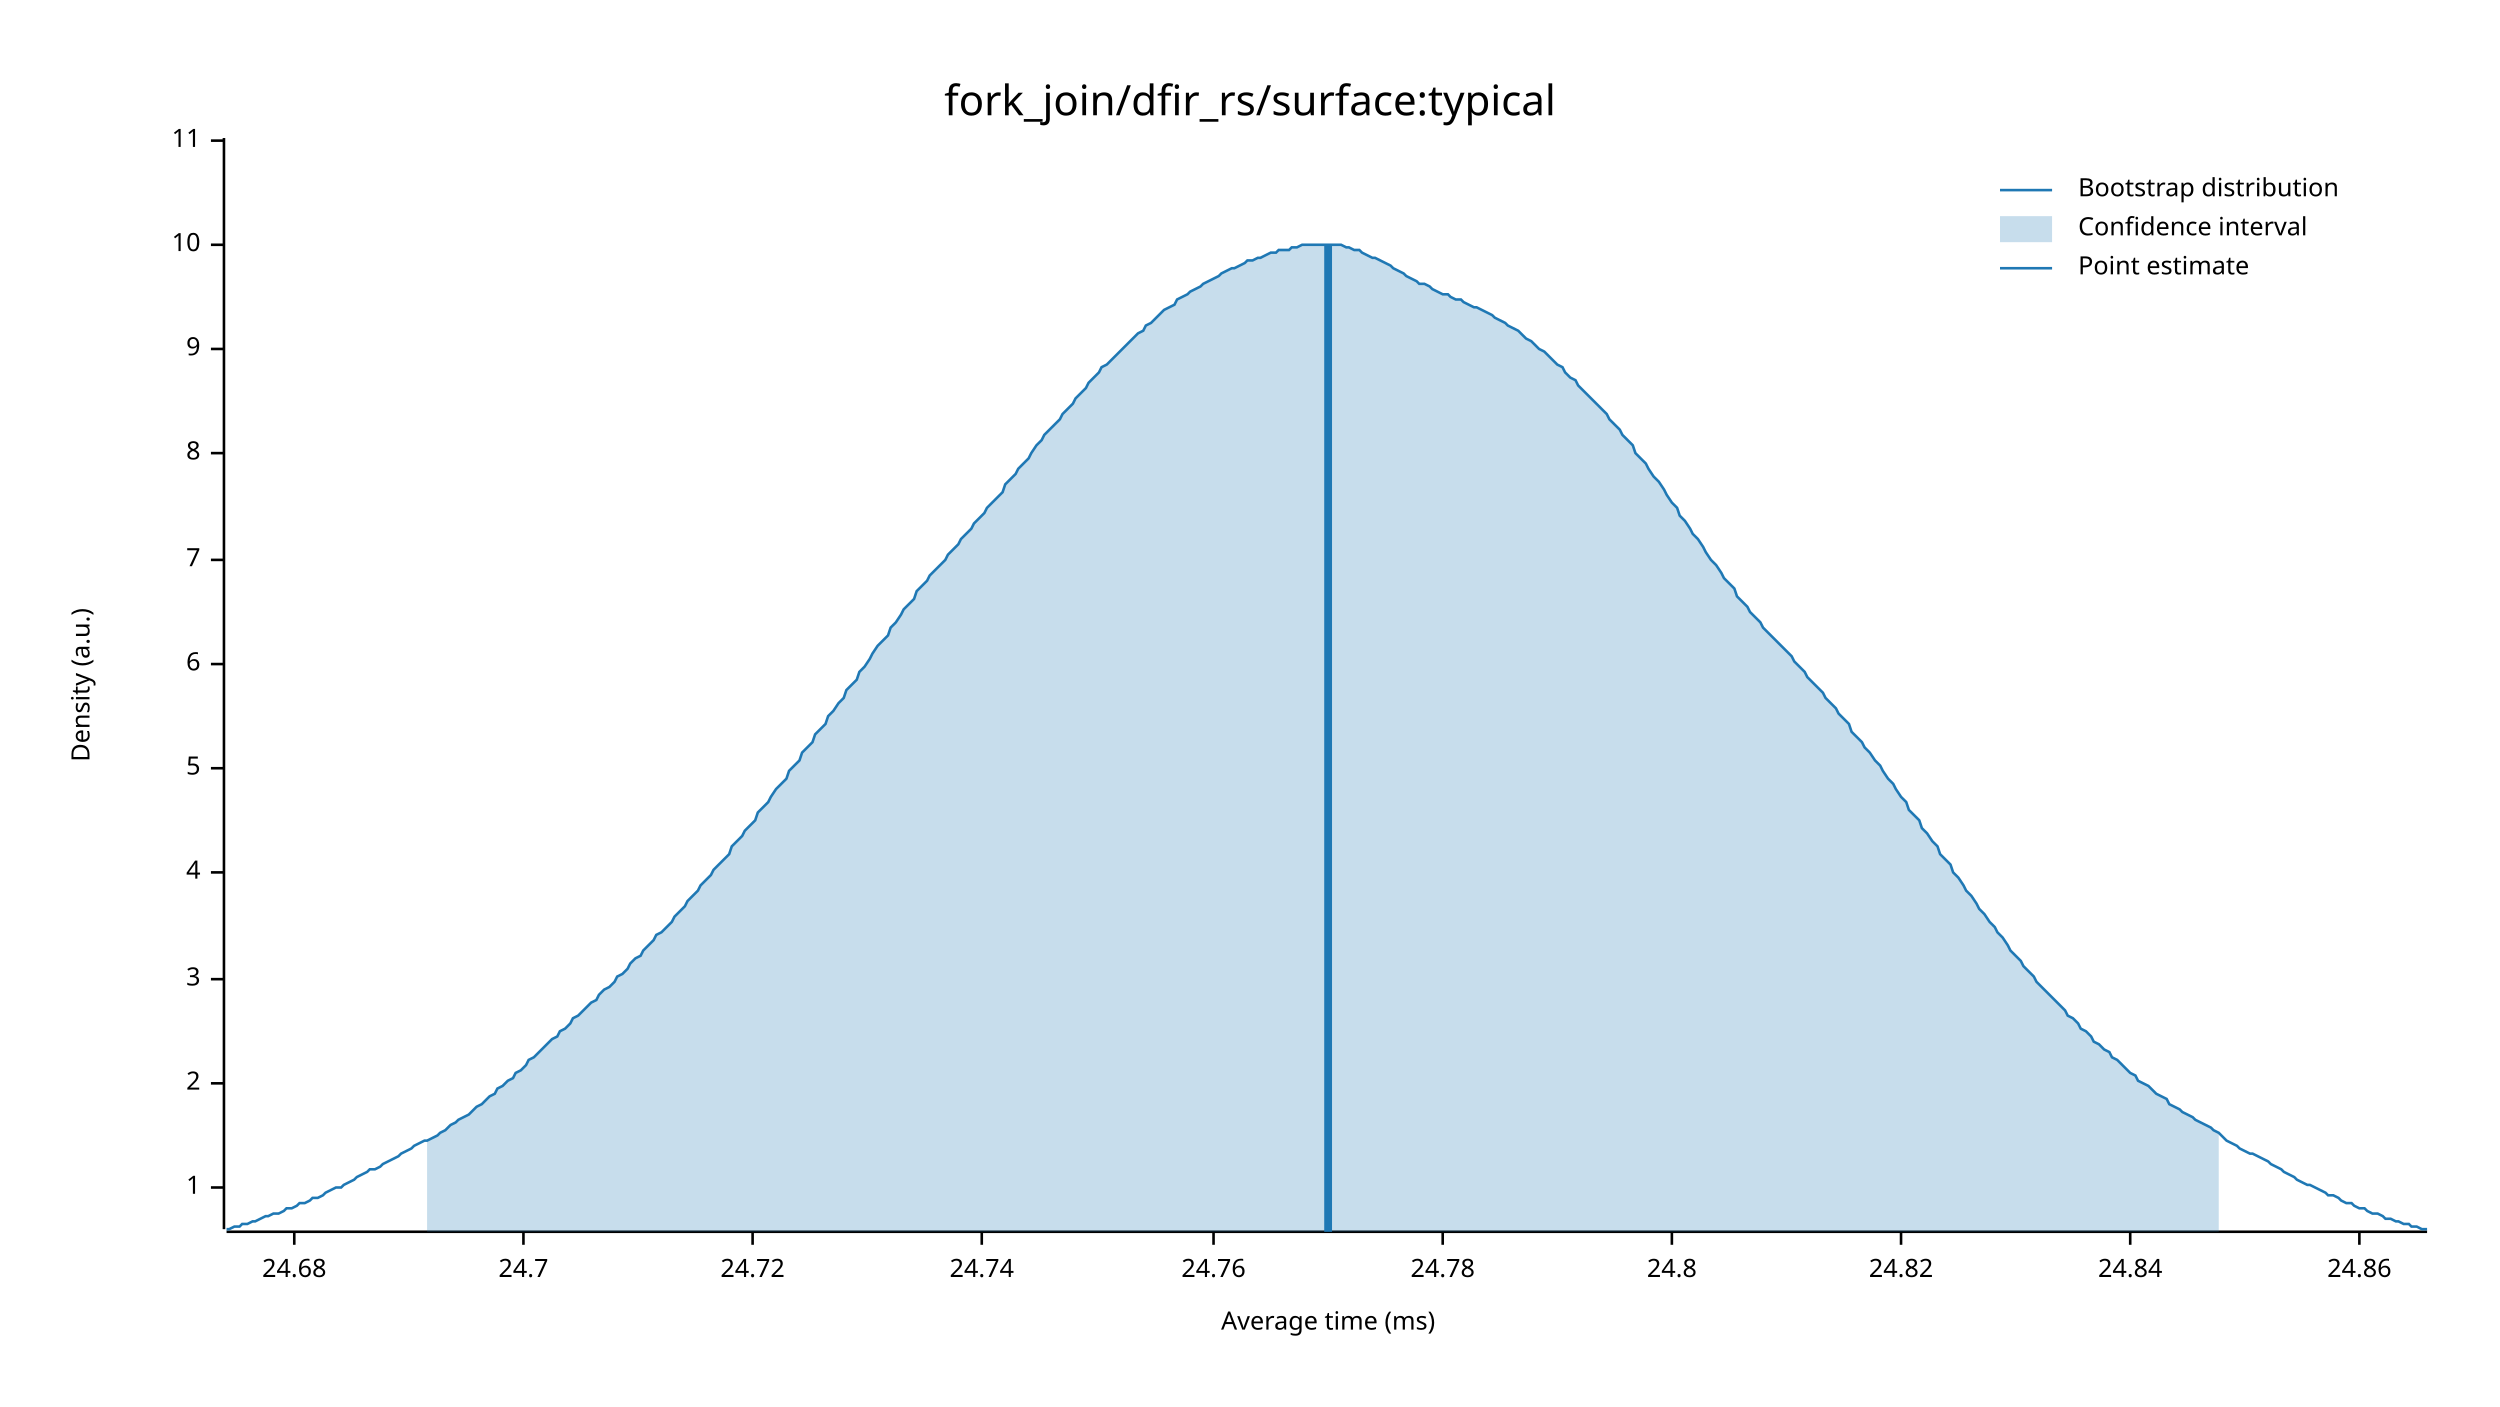
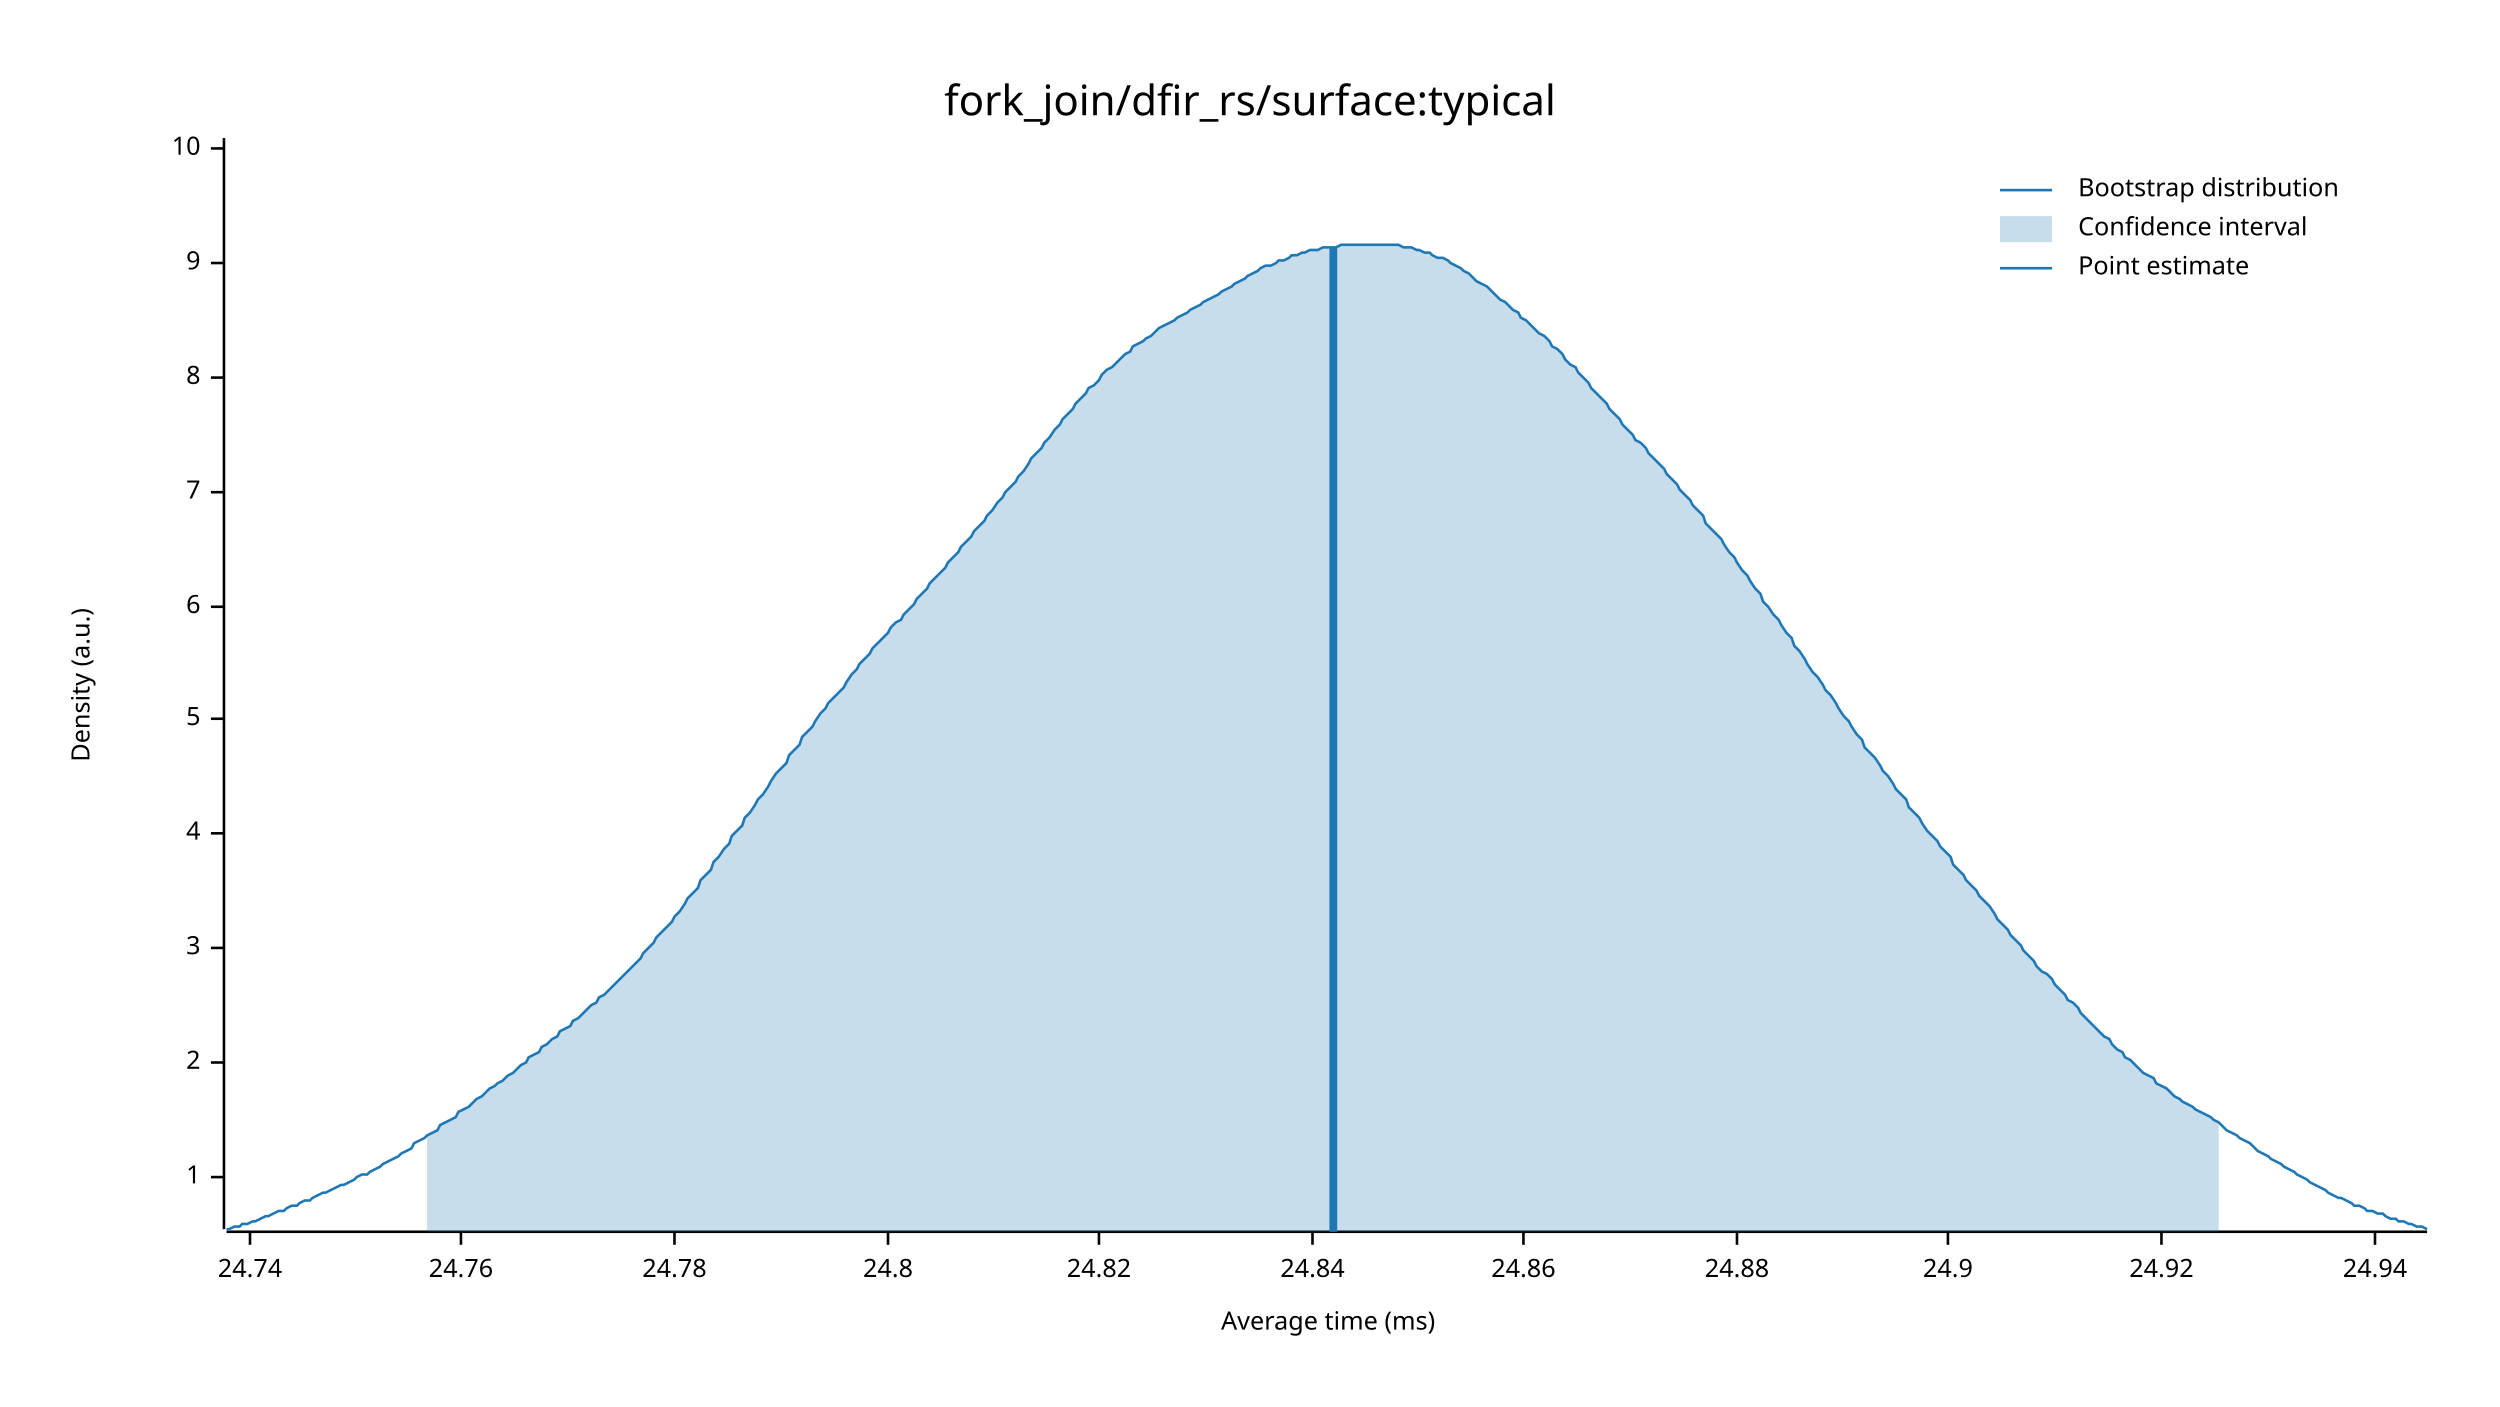
<svg xmlns="http://www.w3.org/2000/svg" width="960" height="540" viewBox="0 0 960 540">
  <text x="480" y="32" dy="0.76em" text-anchor="middle" font-family="sans-serif" font-size="16.129" opacity="1" fill="#000000">
fork_join/dfir_rs/surface:typical
</text>
  <text x="27" y="263" dy="0.76em" text-anchor="middle" font-family="sans-serif" font-size="9.677" opacity="1" fill="#000000" transform="rotate(270, 27, 263)">
Density (a.u.)
</text>
  <text x="510" y="513" dy="-0.5ex" text-anchor="middle" font-family="sans-serif" font-size="9.677" opacity="1" fill="#000000">
Average time (ms)
</text>
  <polyline fill="none" opacity="1" stroke="#000000" stroke-width="1" points="86,53 86,472 " />
-   <text x="77" y="456" dy="0.5ex" text-anchor="end" font-family="sans-serif" font-size="9.677" opacity="1" fill="#000000">
+   <text x="77" y="452" dy="0.5ex" text-anchor="end" font-family="sans-serif" font-size="9.677" opacity="1" fill="#000000">
1
</text>
-   <polyline fill="none" opacity="1" stroke="#000000" stroke-width="1" points="81,456 86,456 " />
-   <text x="77" y="416" dy="0.5ex" text-anchor="end" font-family="sans-serif" font-size="9.677" opacity="1" fill="#000000">
+   <polyline fill="none" opacity="1" stroke="#000000" stroke-width="1" points="81,452 86,452 " />
+   <text x="77" y="408" dy="0.5ex" text-anchor="end" font-family="sans-serif" font-size="9.677" opacity="1" fill="#000000">
2
</text>
-   <polyline fill="none" opacity="1" stroke="#000000" stroke-width="1" points="81,416 86,416 " />
-   <text x="77" y="376" dy="0.5ex" text-anchor="end" font-family="sans-serif" font-size="9.677" opacity="1" fill="#000000">
+   <polyline fill="none" opacity="1" stroke="#000000" stroke-width="1" points="81,408 86,408 " />
+   <text x="77" y="364" dy="0.5ex" text-anchor="end" font-family="sans-serif" font-size="9.677" opacity="1" fill="#000000">
3
</text>
-   <polyline fill="none" opacity="1" stroke="#000000" stroke-width="1" points="81,376 86,376 " />
-   <text x="77" y="335" dy="0.5ex" text-anchor="end" font-family="sans-serif" font-size="9.677" opacity="1" fill="#000000">
+   <polyline fill="none" opacity="1" stroke="#000000" stroke-width="1" points="81,364 86,364 " />
+   <text x="77" y="320" dy="0.5ex" text-anchor="end" font-family="sans-serif" font-size="9.677" opacity="1" fill="#000000">
4
</text>
-   <polyline fill="none" opacity="1" stroke="#000000" stroke-width="1" points="81,335 86,335 " />
-   <text x="77" y="295" dy="0.5ex" text-anchor="end" font-family="sans-serif" font-size="9.677" opacity="1" fill="#000000">
+   <polyline fill="none" opacity="1" stroke="#000000" stroke-width="1" points="81,320 86,320 " />
+   <text x="77" y="276" dy="0.5ex" text-anchor="end" font-family="sans-serif" font-size="9.677" opacity="1" fill="#000000">
5
</text>
-   <polyline fill="none" opacity="1" stroke="#000000" stroke-width="1" points="81,295 86,295 " />
-   <text x="77" y="255" dy="0.5ex" text-anchor="end" font-family="sans-serif" font-size="9.677" opacity="1" fill="#000000">
+   <polyline fill="none" opacity="1" stroke="#000000" stroke-width="1" points="81,276 86,276 " />
+   <text x="77" y="233" dy="0.5ex" text-anchor="end" font-family="sans-serif" font-size="9.677" opacity="1" fill="#000000">
6
</text>
-   <polyline fill="none" opacity="1" stroke="#000000" stroke-width="1" points="81,255 86,255 " />
-   <text x="77" y="215" dy="0.5ex" text-anchor="end" font-family="sans-serif" font-size="9.677" opacity="1" fill="#000000">
+   <polyline fill="none" opacity="1" stroke="#000000" stroke-width="1" points="81,233 86,233 " />
+   <text x="77" y="189" dy="0.5ex" text-anchor="end" font-family="sans-serif" font-size="9.677" opacity="1" fill="#000000">
7
</text>
-   <polyline fill="none" opacity="1" stroke="#000000" stroke-width="1" points="81,215 86,215 " />
-   <text x="77" y="174" dy="0.5ex" text-anchor="end" font-family="sans-serif" font-size="9.677" opacity="1" fill="#000000">
+   <polyline fill="none" opacity="1" stroke="#000000" stroke-width="1" points="81,189 86,189 " />
+   <text x="77" y="145" dy="0.5ex" text-anchor="end" font-family="sans-serif" font-size="9.677" opacity="1" fill="#000000">
8
</text>
-   <polyline fill="none" opacity="1" stroke="#000000" stroke-width="1" points="81,174 86,174 " />
-   <text x="77" y="134" dy="0.5ex" text-anchor="end" font-family="sans-serif" font-size="9.677" opacity="1" fill="#000000">
+   <polyline fill="none" opacity="1" stroke="#000000" stroke-width="1" points="81,145 86,145 " />
+   <text x="77" y="101" dy="0.5ex" text-anchor="end" font-family="sans-serif" font-size="9.677" opacity="1" fill="#000000">
9
</text>
-   <polyline fill="none" opacity="1" stroke="#000000" stroke-width="1" points="81,134 86,134 " />
-   <text x="77" y="94" dy="0.5ex" text-anchor="end" font-family="sans-serif" font-size="9.677" opacity="1" fill="#000000">
+   <polyline fill="none" opacity="1" stroke="#000000" stroke-width="1" points="81,101 86,101 " />
+   <text x="77" y="57" dy="0.5ex" text-anchor="end" font-family="sans-serif" font-size="9.677" opacity="1" fill="#000000">
10
</text>
-   <polyline fill="none" opacity="1" stroke="#000000" stroke-width="1" points="81,94 86,94 " />
-   <text x="77" y="54" dy="0.5ex" text-anchor="end" font-family="sans-serif" font-size="9.677" opacity="1" fill="#000000">
- 11
- </text>
-   <polyline fill="none" opacity="1" stroke="#000000" stroke-width="1" points="81,54 86,54 " />
+   <polyline fill="none" opacity="1" stroke="#000000" stroke-width="1" points="81,57 86,57 " />
  <polyline fill="none" opacity="1" stroke="#000000" stroke-width="1" points="87,473 932,473 " />
-   <text x="113" y="483" dy="0.76em" text-anchor="middle" font-family="sans-serif" font-size="9.677" opacity="1" fill="#000000">
- 24.68
- </text>
-   <polyline fill="none" opacity="1" stroke="#000000" stroke-width="1" points="113,473 113,478 " />
-   <text x="201" y="483" dy="0.76em" text-anchor="middle" font-family="sans-serif" font-size="9.677" opacity="1" fill="#000000">
- 24.7
- </text>
-   <polyline fill="none" opacity="1" stroke="#000000" stroke-width="1" points="201,473 201,478 " />
-   <text x="289" y="483" dy="0.76em" text-anchor="middle" font-family="sans-serif" font-size="9.677" opacity="1" fill="#000000">
- 24.72
- </text>
-   <polyline fill="none" opacity="1" stroke="#000000" stroke-width="1" points="289,473 289,478 " />
-   <text x="377" y="483" dy="0.76em" text-anchor="middle" font-family="sans-serif" font-size="9.677" opacity="1" fill="#000000">
+   <text x="96" y="483" dy="0.76em" text-anchor="middle" font-family="sans-serif" font-size="9.677" opacity="1" fill="#000000">
24.74
</text>
-   <polyline fill="none" opacity="1" stroke="#000000" stroke-width="1" points="377,473 377,478 " />
-   <text x="466" y="483" dy="0.76em" text-anchor="middle" font-family="sans-serif" font-size="9.677" opacity="1" fill="#000000">
+   <polyline fill="none" opacity="1" stroke="#000000" stroke-width="1" points="96,473 96,478 " />
+   <text x="177" y="483" dy="0.76em" text-anchor="middle" font-family="sans-serif" font-size="9.677" opacity="1" fill="#000000">
24.76
</text>
-   <polyline fill="none" opacity="1" stroke="#000000" stroke-width="1" points="466,473 466,478 " />
-   <text x="554" y="483" dy="0.76em" text-anchor="middle" font-family="sans-serif" font-size="9.677" opacity="1" fill="#000000">
+   <polyline fill="none" opacity="1" stroke="#000000" stroke-width="1" points="177,473 177,478 " />
+   <text x="259" y="483" dy="0.76em" text-anchor="middle" font-family="sans-serif" font-size="9.677" opacity="1" fill="#000000">
24.78
</text>
-   <polyline fill="none" opacity="1" stroke="#000000" stroke-width="1" points="554,473 554,478 " />
-   <text x="642" y="483" dy="0.76em" text-anchor="middle" font-family="sans-serif" font-size="9.677" opacity="1" fill="#000000">
+   <polyline fill="none" opacity="1" stroke="#000000" stroke-width="1" points="259,473 259,478 " />
+   <text x="341" y="483" dy="0.76em" text-anchor="middle" font-family="sans-serif" font-size="9.677" opacity="1" fill="#000000">
24.8
</text>
-   <polyline fill="none" opacity="1" stroke="#000000" stroke-width="1" points="642,473 642,478 " />
-   <text x="730" y="483" dy="0.76em" text-anchor="middle" font-family="sans-serif" font-size="9.677" opacity="1" fill="#000000">
+   <polyline fill="none" opacity="1" stroke="#000000" stroke-width="1" points="341,473 341,478 " />
+   <text x="422" y="483" dy="0.76em" text-anchor="middle" font-family="sans-serif" font-size="9.677" opacity="1" fill="#000000">
24.82
</text>
-   <polyline fill="none" opacity="1" stroke="#000000" stroke-width="1" points="730,473 730,478 " />
-   <text x="818" y="483" dy="0.76em" text-anchor="middle" font-family="sans-serif" font-size="9.677" opacity="1" fill="#000000">
+   <polyline fill="none" opacity="1" stroke="#000000" stroke-width="1" points="422,473 422,478 " />
+   <text x="504" y="483" dy="0.76em" text-anchor="middle" font-family="sans-serif" font-size="9.677" opacity="1" fill="#000000">
24.84
</text>
-   <polyline fill="none" opacity="1" stroke="#000000" stroke-width="1" points="818,473 818,478 " />
-   <text x="906" y="483" dy="0.76em" text-anchor="middle" font-family="sans-serif" font-size="9.677" opacity="1" fill="#000000">
+   <polyline fill="none" opacity="1" stroke="#000000" stroke-width="1" points="504,473 504,478 " />
+   <text x="585" y="483" dy="0.76em" text-anchor="middle" font-family="sans-serif" font-size="9.677" opacity="1" fill="#000000">
24.86
</text>
-   <polyline fill="none" opacity="1" stroke="#000000" stroke-width="1" points="906,473 906,478 " />
-   <polyline fill="none" opacity="1" stroke="#1F78B4" stroke-width="1" points="87,472 88,472 90,471 92,471 93,470 95,470 97,469 98,469 100,468 102,467 103,467 105,466 107,466 109,465 110,464 112,464 114,463 115,462 117,462 119,461 120,460 122,460 124,459 125,458 127,457 129,456 131,456 132,455 134,454 136,453 137,452 139,451 141,450 142,449 144,449 146,448 147,447 149,446 151,445 153,444 154,443 156,442 158,441 159,440 161,439 163,438 164,438 166,437 168,436 169,435 171,434 173,432 175,431 176,430 178,429 180,428 181,427 183,425 185,424 186,423 188,421 190,420 191,418 193,417 195,415 197,414 198,412 200,411 202,409 203,407 205,406 207,404 208,403 210,401 212,399 214,398 215,396 217,395 219,393 220,391 222,390 224,388 225,387 227,385 229,384 230,382 232,380 234,379 236,377 237,375 239,374 241,372 242,370 244,368 246,367 247,365 249,363 251,361 252,359 254,358 256,356 258,354 259,352 261,350 263,348 264,346 266,344 268,342 269,340 271,338 273,336 274,334 276,332 278,330 280,328 281,325 283,323 285,321 286,319 288,317 290,315 291,312 293,310 295,308 296,306 298,303 300,301 302,299 303,296 305,294 307,292 308,289 310,287 312,285 313,282 315,280 317,278 318,275 320,273 322,270 324,268 325,265 327,263 329,261 330,258 332,256 334,253 335,251 337,248 339,246 341,244 342,241 344,239 346,236 347,234 349,232 351,230 352,227 354,225 356,223 357,221 359,219 361,217 363,215 364,213 366,211 368,209 369,207 371,205 373,203 374,201 376,199 378,197 379,195 381,193 383,191 385,189 386,186 388,184 390,182 391,180 393,178 395,176 396,174 398,171 400,169 401,167 403,165 405,163 407,161 408,159 410,157 412,155 413,153 415,151 417,149 418,147 420,145 422,143 423,141 425,140 427,138 429,136 430,135 432,133 434,131 435,130 437,128 439,127 440,125 442,124 444,122 445,121 447,119 449,118 451,117 452,115 454,114 456,113 457,112 459,111 461,110 462,109 464,108 466,107 468,106 469,105 471,104 473,103 474,103 476,102 478,101 479,100 481,100 483,99 484,99 486,98 488,97 490,97 491,96 493,96 495,96 496,95 498,95 500,94 501,94 503,94 505,94 506,94 508,94 510,94 512,94 513,94 515,94 517,95 518,95 520,96 522,96 523,97 525,98 527,99 528,99 530,100 532,101 534,102 535,103 537,104 539,105 540,106 542,107 544,108 545,109 547,109 549,110 550,111 552,112 554,113 556,113 557,114 559,115 561,115 562,116 564,117 566,118 567,118 569,119 571,120 573,121 574,122 576,123 578,124 579,125 581,126 583,127 584,128 586,130 588,131 589,132 591,134 593,135 595,137 596,138 598,140 600,141 601,143 603,145 605,146 606,148 608,150 610,152 611,153 613,155 615,157 617,159 618,161 620,163 622,165 623,167 625,169 627,171 628,174 630,176 632,178 633,180 635,183 637,185 639,188 640,190 642,193 644,195 645,198 647,200 649,203 650,205 652,207 654,210 655,212 657,215 659,217 661,220 662,222 664,224 666,226 667,229 669,231 671,233 672,235 674,237 676,239 677,241 679,243 681,245 683,247 684,248 686,250 688,252 689,254 691,256 693,258 694,260 696,262 698,264 700,266 701,268 703,270 705,272 706,274 708,276 710,278 711,281 713,283 715,285 716,287 718,289 720,292 722,294 723,296 725,299 727,301 728,303 730,306 732,308 733,311 735,313 737,315 738,318 740,320 742,323 744,325 745,328 747,330 749,332 750,335 752,337 754,340 755,342 757,344 759,347 760,349 762,351 764,354 766,356 767,358 769,360 771,363 772,365 774,367 776,369 777,371 779,373 781,375 782,377 784,379 786,381 788,383 789,384 791,386 793,388 794,390 796,391 798,393 799,395 801,396 803,398 804,400 806,401 808,403 810,404 811,406 813,407 815,409 816,410 818,412 820,413 821,415 823,416 825,417 827,419 828,420 830,421 832,422 833,424 835,425 837,426 838,427 840,428 842,429 843,430 845,431 847,432 849,433 850,434 852,435 854,437 855,438 857,439 859,440 860,441 862,442 864,443 865,443 867,444 869,445 871,446 872,447 874,448 876,449 877,450 879,451 881,452 882,453 884,454 886,455 887,455 889,456 891,457 893,458 894,459 896,459 898,460 899,461 901,462 903,462 904,463 906,464 908,464 909,465 911,466 913,466 915,467 916,468 918,468 920,469 921,469 923,470 925,470 926,471 928,471 930,472 932,472 " />
-   <polygon opacity="0.25" fill="#1F78B4" points="164,438 166,437 168,436 169,435 171,434 173,432 175,431 176,430 178,429 180,428 181,427 183,425 185,424 186,423 188,421 190,420 191,418 193,417 195,415 197,414 198,412 200,411 202,409 203,407 205,406 207,404 208,403 210,401 212,399 214,398 215,396 217,395 219,393 220,391 222,390 224,388 225,387 227,385 229,384 230,382 232,380 234,379 236,377 237,375 239,374 241,372 242,370 244,368 246,367 247,365 249,363 251,361 252,359 254,358 256,356 258,354 259,352 261,350 263,348 264,346 266,344 268,342 269,340 271,338 273,336 274,334 276,332 278,330 280,328 281,325 283,323 285,321 286,319 288,317 290,315 291,312 293,310 295,308 296,306 298,303 300,301 302,299 303,296 305,294 307,292 308,289 310,287 312,285 313,282 315,280 317,278 318,275 320,273 322,270 324,268 325,265 327,263 329,261 330,258 332,256 334,253 335,251 337,248 339,246 341,244 342,241 344,239 346,236 347,234 349,232 351,230 352,227 354,225 356,223 357,221 359,219 361,217 363,215 364,213 366,211 368,209 369,207 371,205 373,203 374,201 376,199 378,197 379,195 381,193 383,191 385,189 386,186 388,184 390,182 391,180 393,178 395,176 396,174 398,171 400,169 401,167 403,165 405,163 407,161 408,159 410,157 412,155 413,153 415,151 417,149 418,147 420,145 422,143 423,141 425,140 427,138 429,136 430,135 432,133 434,131 435,130 437,128 439,127 440,125 442,124 444,122 445,121 447,119 449,118 451,117 452,115 454,114 456,113 457,112 459,111 461,110 462,109 464,108 466,107 468,106 469,105 471,104 473,103 474,103 476,102 478,101 479,100 481,100 483,99 484,99 486,98 488,97 490,97 491,96 493,96 495,96 496,95 498,95 500,94 501,94 503,94 505,94 506,94 508,94 510,94 512,94 513,94 515,94 517,95 518,95 520,96 522,96 523,97 525,98 527,99 528,99 530,100 532,101 534,102 535,103 537,104 539,105 540,106 542,107 544,108 545,109 547,109 549,110 550,111 552,112 554,113 556,113 557,114 559,115 561,115 562,116 564,117 566,118 567,118 569,119 571,120 573,121 574,122 576,123 578,124 579,125 581,126 583,127 584,128 586,130 588,131 589,132 591,134 593,135 595,137 596,138 598,140 600,141 601,143 603,145 605,146 606,148 608,150 610,152 611,153 613,155 615,157 617,159 618,161 620,163 622,165 623,167 625,169 627,171 628,174 630,176 632,178 633,180 635,183 637,185 639,188 640,190 642,193 644,195 645,198 647,200 649,203 650,205 652,207 654,210 655,212 657,215 659,217 661,220 662,222 664,224 666,226 667,229 669,231 671,233 672,235 674,237 676,239 677,241 679,243 681,245 683,247 684,248 686,250 688,252 689,254 691,256 693,258 694,260 696,262 698,264 700,266 701,268 703,270 705,272 706,274 708,276 710,278 711,281 713,283 715,285 716,287 718,289 720,292 722,294 723,296 725,299 727,301 728,303 730,306 732,308 733,311 735,313 737,315 738,318 740,320 742,323 744,325 745,328 747,330 749,332 750,335 752,337 754,340 755,342 757,344 759,347 760,349 762,351 764,354 766,356 767,358 769,360 771,363 772,365 774,367 776,369 777,371 779,373 781,375 782,377 784,379 786,381 788,383 789,384 791,386 793,388 794,390 796,391 798,393 799,395 801,396 803,398 804,400 806,401 808,403 810,404 811,406 813,407 815,409 816,410 818,412 820,413 821,415 823,416 825,417 827,419 828,420 830,421 832,422 833,424 835,425 837,426 838,427 840,428 842,429 843,430 845,431 847,432 849,433 850,434 852,435 852,473 164,473 " />
-   <polyline fill="none" opacity="1" stroke="#1F78B4" stroke-width="3" points="510,473 510,94 " />
+   <polyline fill="none" opacity="1" stroke="#000000" stroke-width="1" points="585,473 585,478 " />
+   <text x="667" y="483" dy="0.76em" text-anchor="middle" font-family="sans-serif" font-size="9.677" opacity="1" fill="#000000">
+ 24.88
+ </text>
+   <polyline fill="none" opacity="1" stroke="#000000" stroke-width="1" points="667,473 667,478 " />
+   <text x="748" y="483" dy="0.76em" text-anchor="middle" font-family="sans-serif" font-size="9.677" opacity="1" fill="#000000">
+ 24.9
+ </text>
+   <polyline fill="none" opacity="1" stroke="#000000" stroke-width="1" points="748,473 748,478 " />
+   <text x="830" y="483" dy="0.76em" text-anchor="middle" font-family="sans-serif" font-size="9.677" opacity="1" fill="#000000">
+ 24.92
+ </text>
+   <polyline fill="none" opacity="1" stroke="#000000" stroke-width="1" points="830,473 830,478 " />
+   <text x="912" y="483" dy="0.76em" text-anchor="middle" font-family="sans-serif" font-size="9.677" opacity="1" fill="#000000">
+ 24.94
+ </text>
+   <polyline fill="none" opacity="1" stroke="#000000" stroke-width="1" points="912,473 912,478 " />
+   <polyline fill="none" opacity="1" stroke="#1F78B4" stroke-width="1" points="87,472 88,472 90,471 92,471 93,470 95,470 97,469 98,469 100,468 102,467 103,467 105,466 107,465 109,465 110,464 112,463 114,463 115,462 117,461 119,461 120,460 122,459 124,458 125,458 127,457 129,456 131,455 132,455 134,454 136,453 137,452 139,451 141,451 142,450 144,449 146,448 147,447 149,446 151,445 153,444 154,443 156,442 158,441 159,439 161,438 163,437 164,436 166,435 168,434 169,432 171,431 173,430 175,429 176,427 178,426 180,425 181,424 183,422 185,421 186,420 188,418 190,417 191,416 193,415 195,413 197,412 198,411 200,409 202,408 203,406 205,405 207,404 208,402 210,401 212,399 214,398 215,396 217,395 219,394 220,392 222,391 224,389 225,388 227,386 229,385 230,383 232,382 234,380 236,378 237,377 239,375 241,373 242,372 244,370 246,368 247,366 249,364 251,362 252,360 254,358 256,356 258,354 259,352 261,350 263,347 264,345 266,343 268,341 269,338 271,336 273,334 274,331 276,329 278,326 280,324 281,321 283,319 285,317 286,314 288,312 290,309 291,307 293,305 295,302 296,300 298,297 300,295 302,293 303,290 305,288 307,286 308,283 310,281 312,279 313,277 315,274 317,272 318,270 320,268 322,266 324,264 325,262 327,259 329,257 330,255 332,253 334,251 335,249 337,247 339,245 341,243 342,241 344,239 346,238 347,236 349,234 351,232 352,230 354,228 356,226 357,224 359,222 361,220 363,218 364,216 366,214 368,212 369,210 371,208 373,206 374,204 376,202 378,200 379,198 381,196 383,193 385,191 386,189 388,187 390,185 391,183 393,181 395,178 396,176 398,174 400,172 401,170 403,168 405,165 407,163 408,161 410,159 412,157 413,155 415,153 417,151 418,149 420,148 422,146 423,144 425,142 427,141 429,139 430,138 432,136 434,135 435,133 437,132 439,131 440,130 442,129 444,127 445,126 447,125 449,124 451,123 452,122 454,121 456,120 457,119 459,118 461,117 462,116 464,115 466,114 468,113 469,112 471,111 473,110 474,109 476,108 478,107 479,106 481,105 483,104 484,103 486,102 488,102 490,101 491,100 493,100 495,99 496,98 498,98 500,97 501,97 503,96 505,96 506,96 508,95 510,95 512,95 513,95 515,94 517,94 518,94 520,94 522,94 523,94 525,94 527,94 528,94 530,94 532,94 534,94 535,94 537,94 539,95 540,95 542,95 544,96 545,96 547,97 549,97 550,98 552,99 554,99 556,100 557,101 559,102 561,103 562,104 564,105 566,107 567,108 569,109 571,110 573,112 574,113 576,115 578,116 579,117 581,119 583,120 584,122 586,123 588,125 589,126 591,128 593,129 595,131 596,133 598,134 600,136 601,138 603,140 605,141 606,143 608,145 610,147 611,149 613,151 615,153 617,155 618,157 620,159 622,161 623,163 625,165 627,167 628,169 630,170 632,172 633,174 635,176 637,178 639,180 640,182 642,184 644,186 645,188 647,190 649,192 650,194 652,196 654,198 655,201 657,203 659,205 661,207 662,209 664,212 666,214 667,216 669,219 671,221 672,223 674,226 676,228 677,231 679,233 681,236 683,238 684,240 686,243 688,245 689,248 691,250 693,253 694,255 696,258 698,260 700,263 701,265 703,267 705,270 706,272 708,275 710,277 711,279 713,282 715,284 716,287 718,289 720,291 722,294 723,296 725,298 727,301 728,303 730,305 732,307 733,310 735,312 737,314 738,316 740,319 742,321 744,323 745,325 747,327 749,329 750,332 752,334 754,336 755,338 757,340 759,342 760,344 762,346 764,348 766,351 767,353 769,355 771,357 772,359 774,361 776,363 777,365 779,367 781,369 782,371 784,373 786,374 788,376 789,378 791,380 793,382 794,384 796,385 798,387 799,389 801,391 803,393 804,394 806,396 808,398 810,399 811,401 813,403 815,404 816,406 818,407 820,409 821,410 823,412 825,413 827,414 828,416 830,417 832,418 833,419 835,421 837,422 838,423 840,424 842,425 843,426 845,427 847,428 849,429 850,430 852,431 854,433 855,434 857,435 859,436 860,437 862,438 864,439 865,440 867,442 869,443 871,444 872,445 874,446 876,447 877,448 879,449 881,450 882,451 884,452 886,453 887,454 889,455 891,456 893,457 894,458 896,459 898,460 899,460 901,461 903,462 904,463 906,463 908,464 909,465 911,465 913,466 915,466 916,467 918,468 920,468 921,469 923,469 925,470 926,470 928,471 930,471 932,472 " />
+   <polygon opacity="0.25" fill="#1F78B4" points="164,436 166,435 168,434 169,432 171,431 173,430 175,429 176,427 178,426 180,425 181,424 183,422 185,421 186,420 188,418 190,417 191,416 193,415 195,413 197,412 198,411 200,409 202,408 203,406 205,405 207,404 208,402 210,401 212,399 214,398 215,396 217,395 219,394 220,392 222,391 224,389 225,388 227,386 229,385 230,383 232,382 234,380 236,378 237,377 239,375 241,373 242,372 244,370 246,368 247,366 249,364 251,362 252,360 254,358 256,356 258,354 259,352 261,350 263,347 264,345 266,343 268,341 269,338 271,336 273,334 274,331 276,329 278,326 280,324 281,321 283,319 285,317 286,314 288,312 290,309 291,307 293,305 295,302 296,300 298,297 300,295 302,293 303,290 305,288 307,286 308,283 310,281 312,279 313,277 315,274 317,272 318,270 320,268 322,266 324,264 325,262 327,259 329,257 330,255 332,253 334,251 335,249 337,247 339,245 341,243 342,241 344,239 346,238 347,236 349,234 351,232 352,230 354,228 356,226 357,224 359,222 361,220 363,218 364,216 366,214 368,212 369,210 371,208 373,206 374,204 376,202 378,200 379,198 381,196 383,193 385,191 386,189 388,187 390,185 391,183 393,181 395,178 396,176 398,174 400,172 401,170 403,168 405,165 407,163 408,161 410,159 412,157 413,155 415,153 417,151 418,149 420,148 422,146 423,144 425,142 427,141 429,139 430,138 432,136 434,135 435,133 437,132 439,131 440,130 442,129 444,127 445,126 447,125 449,124 451,123 452,122 454,121 456,120 457,119 459,118 461,117 462,116 464,115 466,114 468,113 469,112 471,111 473,110 474,109 476,108 478,107 479,106 481,105 483,104 484,103 486,102 488,102 490,101 491,100 493,100 495,99 496,98 498,98 500,97 501,97 503,96 505,96 506,96 508,95 510,95 512,95 513,95 515,94 517,94 518,94 520,94 522,94 523,94 525,94 527,94 528,94 530,94 532,94 534,94 535,94 537,94 539,95 540,95 542,95 544,96 545,96 547,97 549,97 550,98 552,99 554,99 556,100 557,101 559,102 561,103 562,104 564,105 566,107 567,108 569,109 571,110 573,112 574,113 576,115 578,116 579,117 581,119 583,120 584,122 586,123 588,125 589,126 591,128 593,129 595,131 596,133 598,134 600,136 601,138 603,140 605,141 606,143 608,145 610,147 611,149 613,151 615,153 617,155 618,157 620,159 622,161 623,163 625,165 627,167 628,169 630,170 632,172 633,174 635,176 637,178 639,180 640,182 642,184 644,186 645,188 647,190 649,192 650,194 652,196 654,198 655,201 657,203 659,205 661,207 662,209 664,212 666,214 667,216 669,219 671,221 672,223 674,226 676,228 677,231 679,233 681,236 683,238 684,240 686,243 688,245 689,248 691,250 693,253 694,255 696,258 698,260 700,263 701,265 703,267 705,270 706,272 708,275 710,277 711,279 713,282 715,284 716,287 718,289 720,291 722,294 723,296 725,298 727,301 728,303 730,305 732,307 733,310 735,312 737,314 738,316 740,319 742,321 744,323 745,325 747,327 749,329 750,332 752,334 754,336 755,338 757,340 759,342 760,344 762,346 764,348 766,351 767,353 769,355 771,357 772,359 774,361 776,363 777,365 779,367 781,369 782,371 784,373 786,374 788,376 789,378 791,380 793,382 794,384 796,385 798,387 799,389 801,391 803,393 804,394 806,396 808,398 810,399 811,401 813,403 815,404 816,406 818,407 820,409 821,410 823,412 825,413 827,414 828,416 830,417 832,418 833,419 835,421 837,422 838,423 840,424 842,425 843,426 845,427 847,428 849,429 850,430 852,431 852,473 164,473 " />
+   <polyline fill="none" opacity="1" stroke="#1F78B4" stroke-width="3" points="512,473 512,95 " />
  <text x="798" y="68" dy="0.76em" text-anchor="start" font-family="sans-serif" font-size="9.677" opacity="1" fill="#000000">
Bootstrap distribution
</text>
  <text x="798" y="83" dy="0.76em" text-anchor="start" font-family="sans-serif" font-size="9.677" opacity="1" fill="#000000">
Confidence interval
</text>
  <text x="798" y="98" dy="0.76em" text-anchor="start" font-family="sans-serif" font-size="9.677" opacity="1" fill="#000000">
Point estimate
</text>
  <polyline fill="none" opacity="1" stroke="#1F78B4" stroke-width="1" points="768,73 788,73 " />
  <rect x="768" y="83" width="20" height="10" opacity="0.25" fill="#1F78B4" stroke="none" />
  <polyline fill="none" opacity="1" stroke="#1F78B4" stroke-width="1" points="768,103 788,103 " />
</svg>
